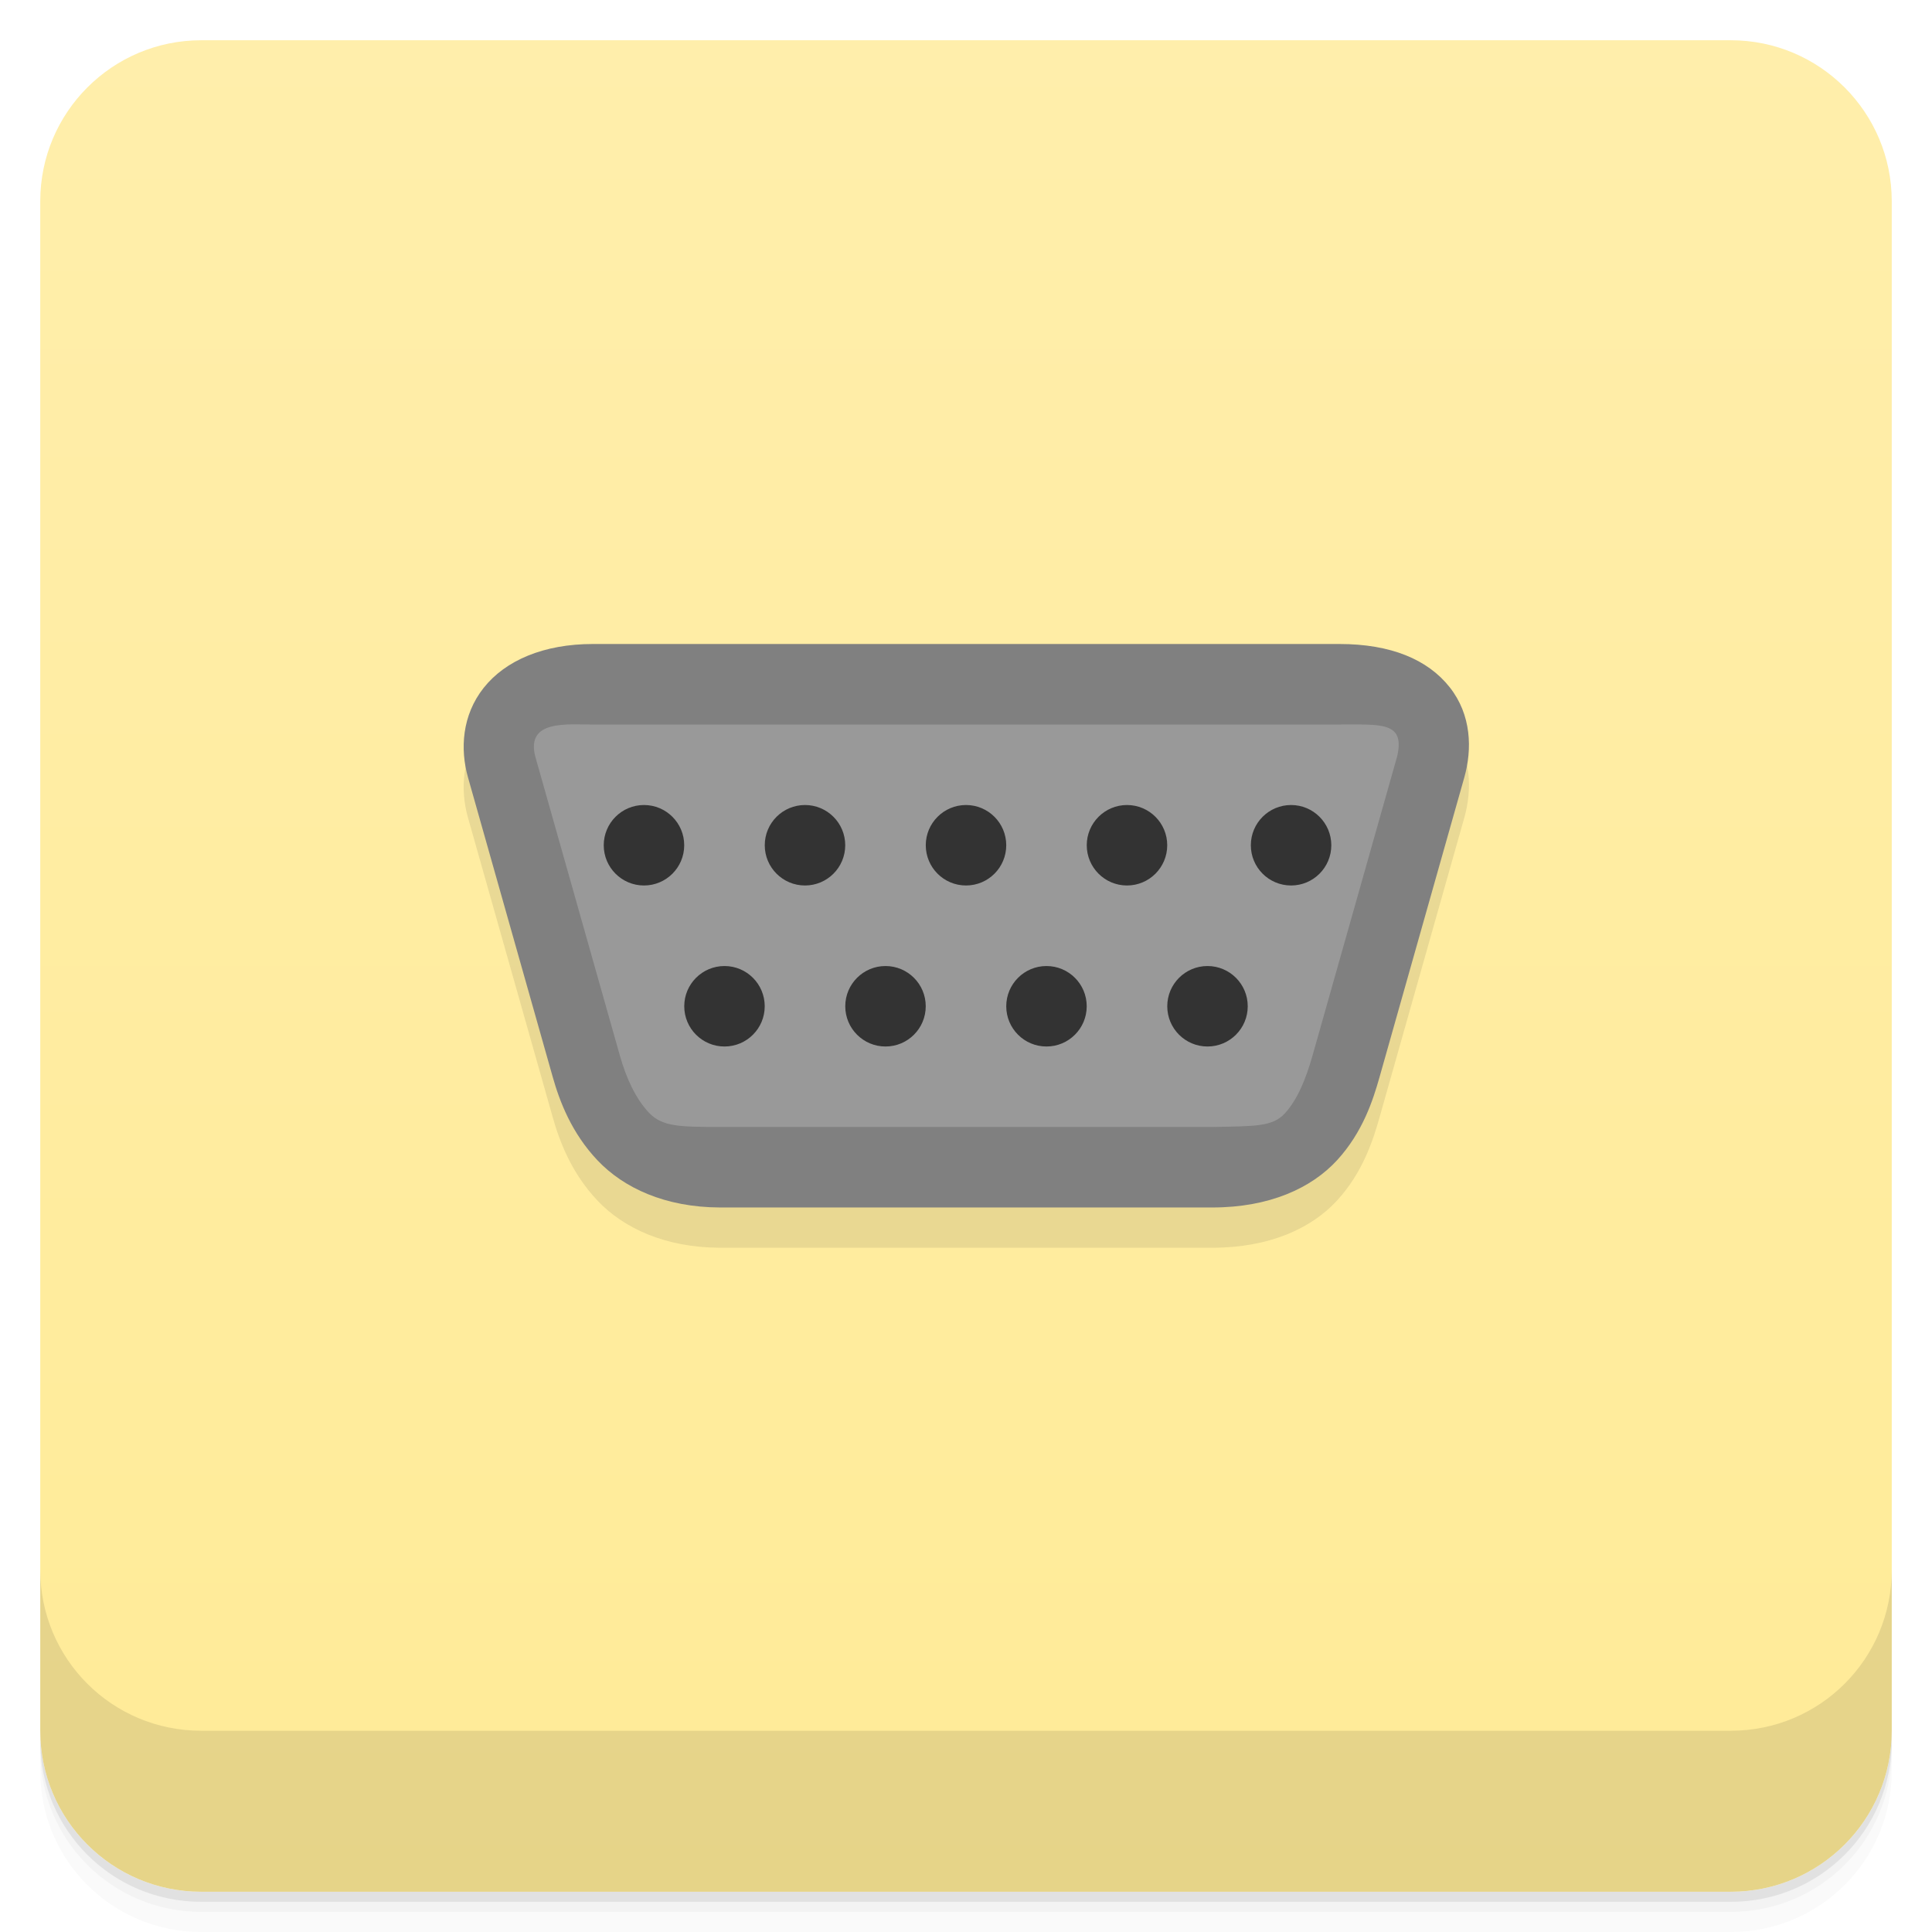
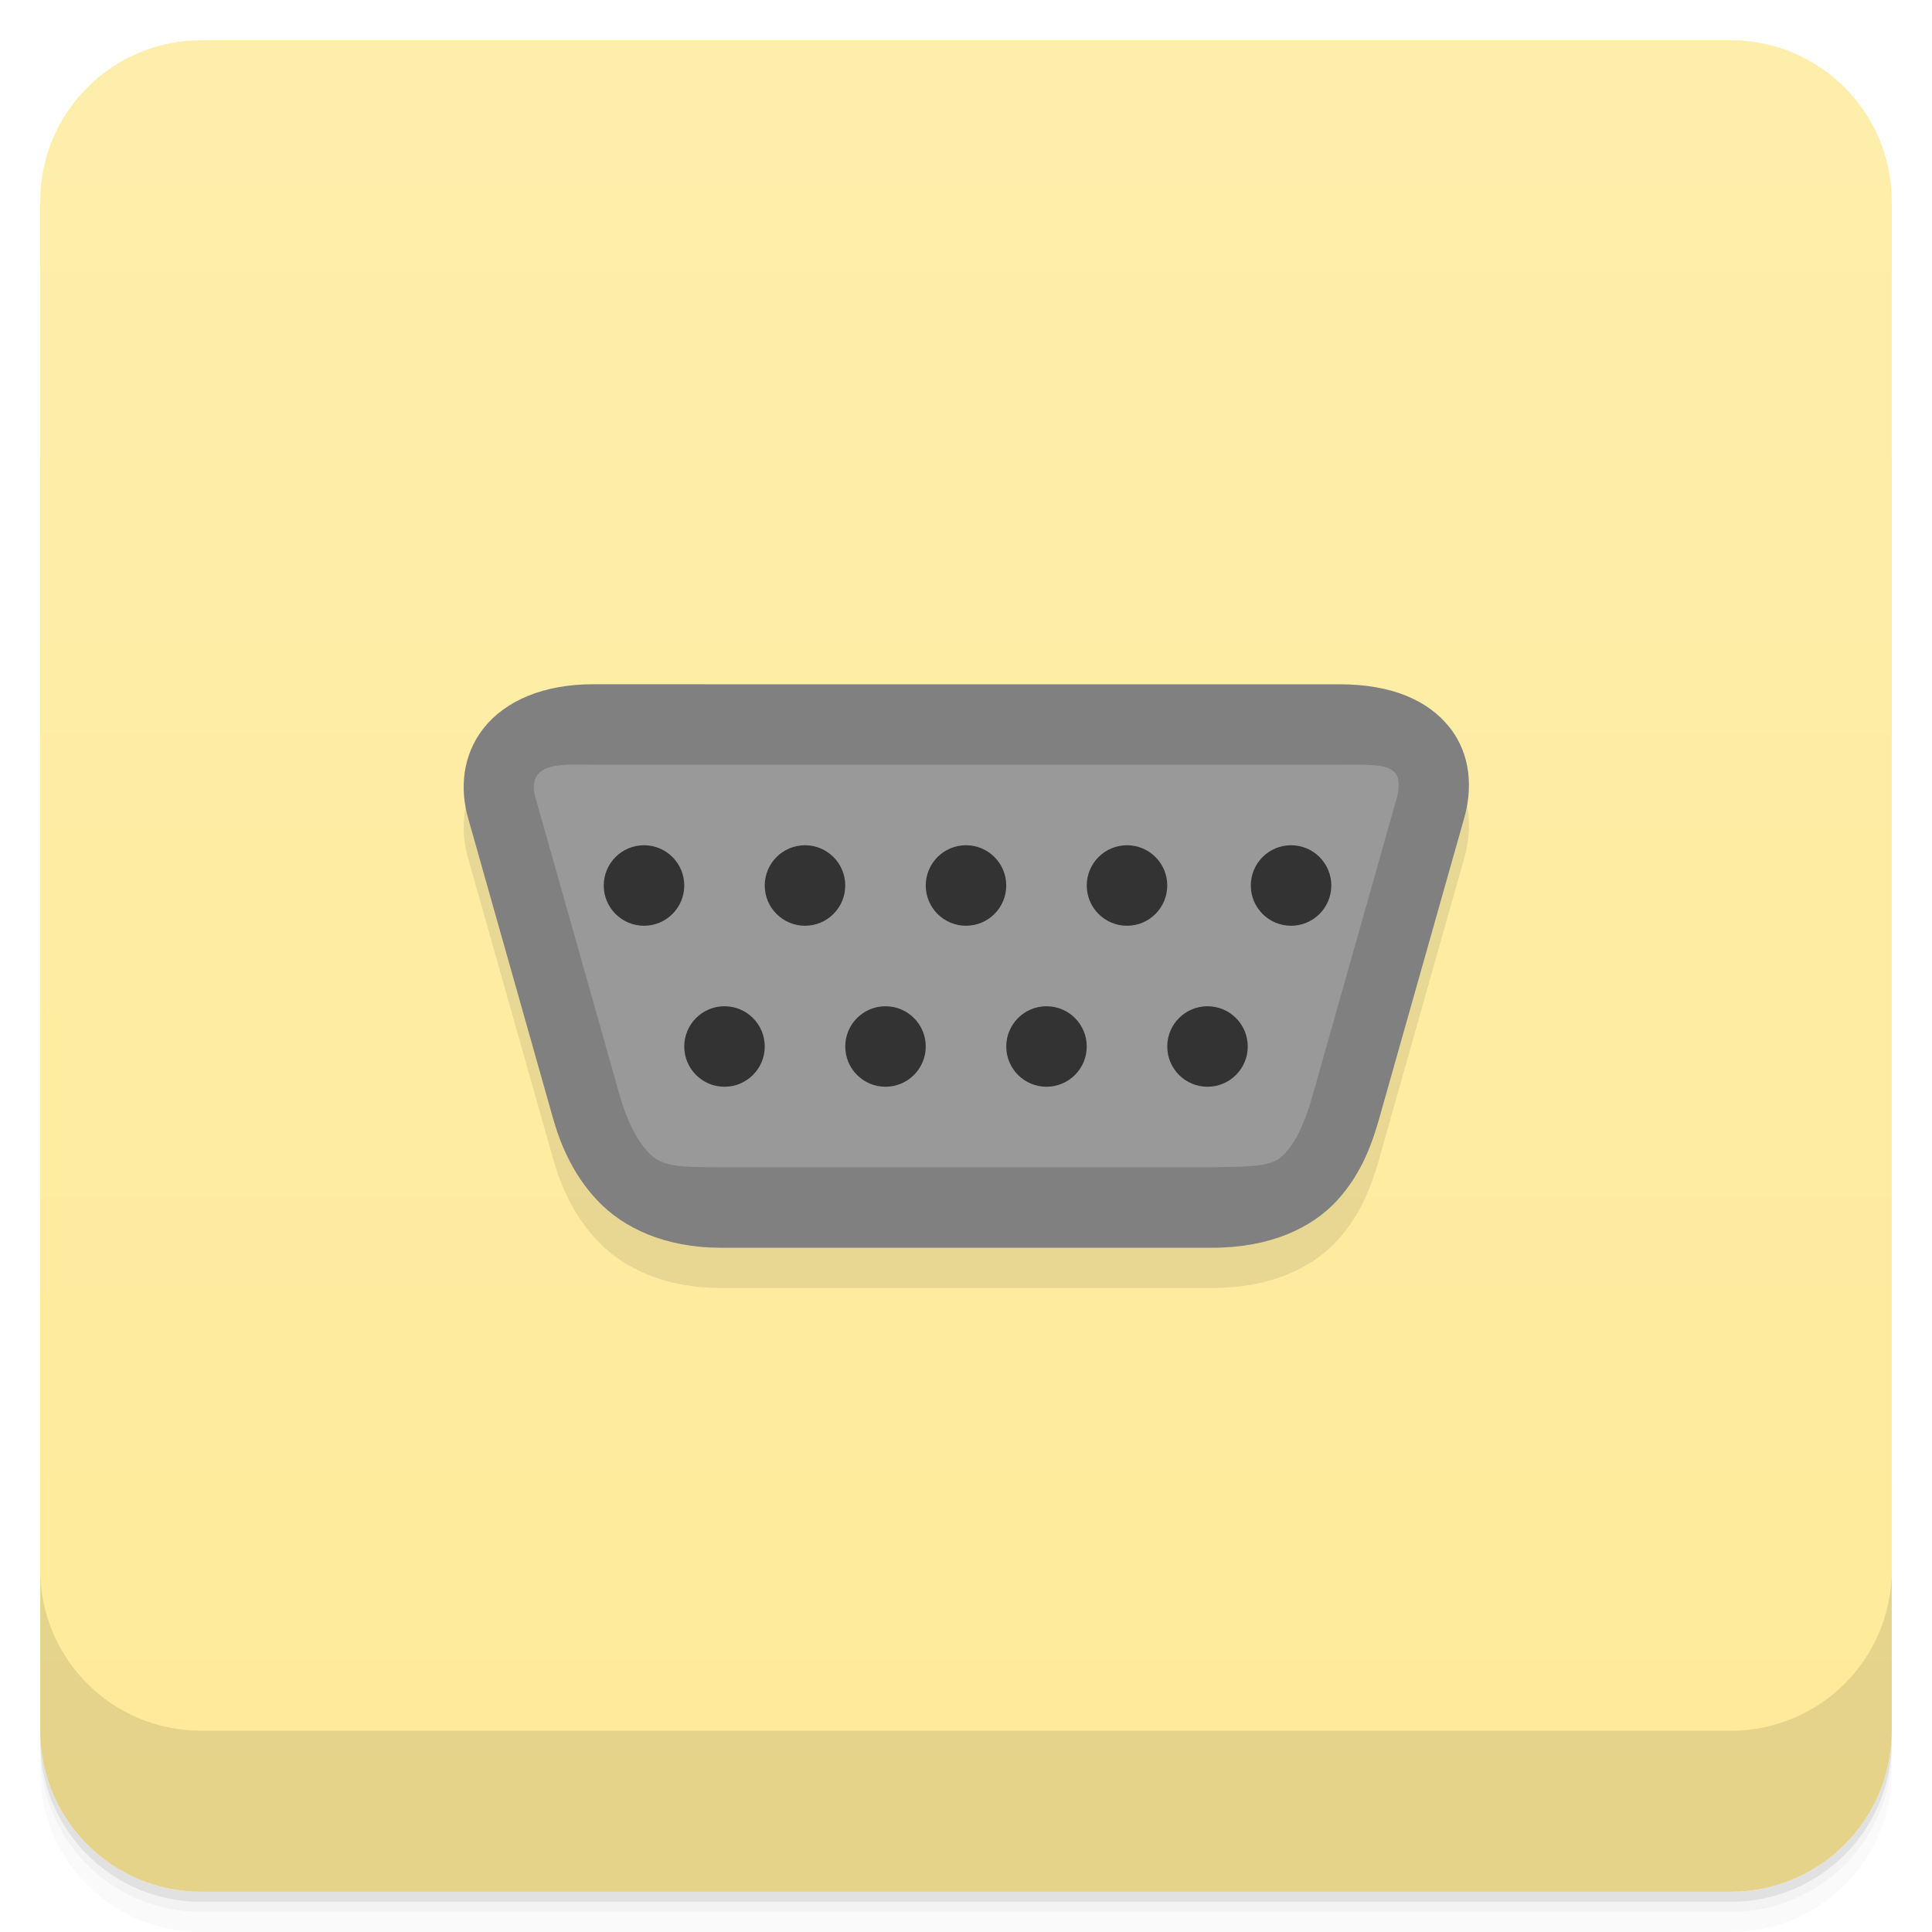
- <svg xmlns="http://www.w3.org/2000/svg" width="48" height="48" version="1.1" viewBox="0 0 48 48">
+ <svg xmlns="http://www.w3.org/2000/svg" version="1.1" viewBox="0 0 48 48">
  <defs>
-     <linearGradient id="linearGradient4501" x1="-47" x2="-1" y1="2.8779e-15" y2="6.1232e-17" gradientUnits="userSpaceOnUse">
-       <stop style="stop-color:#ffeb97" offset="0" />
-       <stop style="stop-color:#ffeeab" offset="1" />
+     <linearGradient id="bg" x2="0" y1="1" y2="47" gradientUnits="userSpaceOnUse">
+       <stop style="stop-color:#feeeac" offset="0" />
+       <stop style="stop-color:#feea98" offset="1" />
    </linearGradient>
  </defs>
-   <g transform="translate(0 3.949e-5)">
-     <path d="m1 43v0.25c0 2.216 1.784 4 4 4h38c2.216 0 4-1.784 4-4v-0.25c0 2.216-1.784 4-4 4h-38c-2.216 0-4-1.784-4-4zm0 0.5v0.5c0 2.216 1.784 4 4 4h38c2.216 0 4-1.784 4-4v-0.5c0 2.216-1.784 4-4 4h-38c-2.216 0-4-1.784-4-4z" style="opacity:.02" />
-     <path d="m1 43.25v0.25c0 2.216 1.784 4 4 4h38c2.216 0 4-1.784 4-4v-0.25c0 2.216-1.784 4-4 4h-38c-2.216 0-4-1.784-4-4z" style="opacity:.05" />
-     <path d="m1 43v0.25c0 2.216 1.784 4 4 4h38c2.216 0 4-1.784 4-4v-0.25c0 2.216-1.784 4-4 4h-38c-2.216 0-4-1.784-4-4z" style="opacity:.1" />
+   <path d="m1 43v0.25c0 2.216 1.784 4 4 4h38c2.216 0 4-1.784 4-4v-0.25c0 2.216-1.784 4-4 4h-38c-2.216 0-4-1.784-4-4zm0 0.5v0.5c0 2.216 1.784 4 4 4h38c2.216 0 4-1.784 4-4v-0.5c0 2.216-1.784 4-4 4h-38c-2.216 0-4-1.784-4-4z" style="opacity:.02" />
+   <path d="m1 43.25v0.25c0 2.216 1.784 4 4 4h38c2.216 0 4-1.784 4-4v-0.25c0 2.216-1.784 4-4 4h-38c-2.216 0-4-1.784-4-4z" style="opacity:.05" />
+   <path d="m1 43v0.25c0 2.216 1.784 4 4 4h38c2.216 0 4-1.784 4-4v-0.25c0 2.216-1.784 4-4 4h-38c-2.216 0-4-1.784-4-4z" style="opacity:.1" />
+   <rect x="1" y="1" width="46" height="46" rx="4" style="fill:url(#bg)" />
+   <path d="m1 39v4c0 2.216 1.784 4 4 4h38c2.216 0 4-1.784 4-4v-4c0 2.216-1.784 4-4 4h-38c-2.216 0-4-1.784-4-4z" style="opacity:.1" />
+   <g transform="matrix(-1 0 0 1 48 -1.004)">
+     <g transform="translate(1,1)" />
  </g>
-   <rect transform="rotate(-90)" x="-47" y="1" width="46" height="46" rx="4" style="fill:url(#linearGradient4501)" />
-   <g transform="translate(0 3.949e-5)">
-     <g transform="translate(0 -1004.4)">
-       <path d="m1 1043.4v4c0 2.216 1.784 4 4 4h38c2.216 0 4-1.784 4-4v-4c0 2.216-1.784 4-4 4h-38c-2.216 0-4-1.784-4-4z" style="opacity:.1" />
-     </g>
-   </g>
-   <g transform="translate(-.00043124 .00042894)" style="fill:#1a1a1a;opacity:.1">
+   <g transform="translate(-.00043124 1.0004)" style="fill:#1a1a1a;opacity:.1">
    <g transform="matrix(.87536 0 0 .87536 1.2084 3.9885)" style="fill:#1a1a1a">
      <g transform="translate(2.0706,-1.1424)" style="fill:#1a1a1a">
        <path d="m12.923 17.18c-2.377-0.022-2.47 2.437-2.139 3.45l2.406 7.364c0.426 1.304 1.103 3.007 3.797 3.017h13.969c2.841 0 3.371-1.713 3.797-3.017l2.406-7.364c0.348-1.065-0.367-3.425-2.796-3.248l-10.695-0.101z" style="fill-rule:evenodd;fill:#1a1a1a" />
        <path d="m13.377 16.006c-1.398 0-2.484 0.467-3.1 1.245-0.616 0.778-0.672 1.738-0.445 2.541l2.406 8.506c0.194 0.686 0.534 1.587 1.272 2.365 0.737 0.778 1.915 1.331 3.475 1.336h13.971c1.623 0 2.818-0.55 3.545-1.344 0.727-0.794 1.018-1.704 1.203-2.357l2.406-8.506c0.226-0.799 0.205-1.776-0.416-2.56-0.621-0.785-1.667-1.226-3.129-1.226h-10.594zm0 2.285h21.188c1.207 0 1.855-0.076 1.643 0.89l-2.406 8.506c-0.189 0.666-0.428 1.25-0.783 1.638-0.355 0.388-0.845 0.363-2.062 0.39h-13.969c-1.131-0.005-1.639-0.003-2.019-0.405-0.381-0.402-0.647-0.989-0.826-1.622l-2.406-8.506c-0.25-1.028 0.903-0.889 1.643-0.89z" style="color-rendering:auto;color:#000000;fill-rule:evenodd;fill:#1a1a1a;image-rendering:auto;isolation:auto;mix-blend-mode:normal;opacity:1;shape-rendering:auto;solid-color:#000000;text-decoration-color:#000000;text-decoration-line:none;text-decoration-style:solid;text-indent:0;text-transform:none;white-space:normal" />
        <g transform="translate(76.932,-24.288)" style="fill:#1a1a1a">
          <circle cx="-62.105" cy="46.006" r="1.142" style="fill:#1a1a1a;opacity:1" />
          <circle cx="-57.535" cy="46.006" r="1.142" style="fill:#1a1a1a;opacity:1" />
          <circle cx="-52.965" cy="46.006" r="1.142" style="fill:#1a1a1a;opacity:1" />
          <circle cx="-48.396" cy="46.006" r="1.142" style="fill:#1a1a1a;opacity:1" />
          <circle cx="-43.739" cy="46.006" r="1.142" style="fill:#1a1a1a;opacity:1" />
          <circle cx="-59.82" cy="50.576" r="1.142" style="fill:#1a1a1a;opacity:1" />
          <circle cx="-55.25" cy="50.576" r="1.142" style="fill:#1a1a1a;opacity:1" />
          <circle cx="-50.681" cy="50.576" r="1.142" style="fill:#1a1a1a;opacity:1" />
          <circle cx="-46.111" cy="50.576" r="1.142" style="fill:#1a1a1a;opacity:1" />
        </g>
      </g>
    </g>
  </g>
-   <g transform="translate(-.00043124 -.99957)">
-     <g transform="matrix(.87536 0 0 .87536 1.2084 3.9885)">
-       <g transform="translate(2.0706,-1.1424)">
-         <path d="m12.923 17.18c-2.377-0.022-2.47 2.437-2.139 3.45l2.406 7.364c0.426 1.304 1.103 3.007 3.797 3.017h13.969c2.841 0 3.371-1.713 3.797-3.017l2.406-7.364c0.348-1.065-0.367-3.425-2.796-3.248l-10.695-0.101z" style="fill-rule:evenodd;fill:#999" />
-         <path d="m13.377 16.006c-1.398 0-2.484 0.467-3.1 1.245-0.616 0.778-0.672 1.738-0.445 2.541l2.406 8.506c0.194 0.686 0.534 1.587 1.272 2.365 0.737 0.778 1.915 1.331 3.475 1.336h13.971c1.623 0 2.818-0.55 3.545-1.344 0.727-0.794 1.018-1.704 1.203-2.357l2.406-8.506c0.226-0.799 0.205-1.776-0.416-2.56-0.621-0.785-1.667-1.226-3.129-1.226h-10.594zm0 2.285h21.188c1.207 0 1.855-0.076 1.643 0.89l-2.406 8.506c-0.189 0.666-0.428 1.25-0.783 1.638-0.355 0.388-0.845 0.363-2.062 0.39h-13.969c-1.131-0.005-1.639-0.003-2.019-0.405-0.381-0.402-0.647-0.989-0.826-1.622l-2.406-8.506c-0.25-1.028 0.903-0.889 1.643-0.89z" style="color-rendering:auto;color:#000000;fill-rule:evenodd;fill:#808080;image-rendering:auto;isolation:auto;mix-blend-mode:normal;shape-rendering:auto;solid-color:#000000;text-decoration-color:#000000;text-decoration-line:none;text-decoration-style:solid;text-indent:0;text-transform:none;white-space:normal" />
-         <g transform="translate(76.932,-24.288)" style="fill:#333">
-           <circle cx="-62.105" cy="46.006" r="1.142" style="fill:#333" />
-           <circle cx="-57.535" cy="46.006" r="1.142" style="fill:#333" />
-           <circle cx="-52.965" cy="46.006" r="1.142" style="fill:#333" />
-           <circle cx="-48.396" cy="46.006" r="1.142" style="fill:#333" />
-           <circle cx="-43.739" cy="46.006" r="1.142" style="fill:#333" />
-           <circle cx="-59.82" cy="50.576" r="1.142" style="fill:#333" />
-           <circle cx="-55.25" cy="50.576" r="1.142" style="fill:#333" />
-           <circle cx="-50.681" cy="50.576" r="1.142" style="fill:#333" />
-           <circle cx="-46.111" cy="50.576" r="1.142" style="fill:#333" />
-         </g>
-       </g>
-     </g>
-   </g>
+   <path d="m14.333 18.028c-2.081-0.02-2.162 2.133-1.873 3.02l2.106 6.446c0.373 1.141 0.965 2.632 3.324 2.64h12.228c2.487 0 2.951-1.499 3.324-2.64l2.106-6.446c0.305-0.932-0.321-2.998-2.447-2.843l-9.362-0.088z" style="fill-rule:evenodd;fill:#999;stroke-width:.875" />
+   <path d="m14.73 17c-1.224 0-2.174 0.409-2.713 1.09-0.539 0.681-0.589 1.522-0.39 2.224l2.106 7.446c0.17 0.601 0.468 1.389 1.113 2.07 0.645 0.681 1.676 1.165 3.042 1.17h12.23c1.421 0 2.467-0.481 3.103-1.176 0.636-0.695 0.891-1.491 1.053-2.063l2.106-7.446c0.198-0.7 0.18-1.554-0.364-2.241-0.544-0.687-1.459-1.073-2.739-1.073h-9.274zm0 2h18.547c1.057 0 1.624-0.067 1.438 0.779l-2.106 7.446c-0.165 0.583-0.375 1.094-0.686 1.434-0.311 0.34-0.74 0.318-1.805 0.341h-12.228c-0.99-0.004-1.435-0.003-1.768-0.355-0.334-0.352-0.566-0.866-0.723-1.42l-2.106-7.446c-0.219-0.9 0.791-0.778 1.438-0.779z" style="color-rendering:auto;color:#000000;fill-rule:evenodd;fill:#808080;image-rendering:auto;isolation:auto;mix-blend-mode:normal;shape-rendering:auto;solid-color:#000000;stroke-width:.875;text-decoration-color:#000000;text-decoration-line:none;text-decoration-style:solid;text-indent:0;text-transform:none;white-space:normal" />
+   <path d="m16 21a1 1 0 0 0-1 1 1 1 0 0 0 1 1 1 1 0 0 0 1-1 1 1 0 0 0-1-1zm4 0a1 1 0 0 0-1 1 1 1 0 0 0 1 1 1 1 0 0 0 1-1 1 1 0 0 0-1-1zm4 0a1 1 0 0 0-1 1 1 1 0 0 0 1 1 1 1 0 0 0 1-1 1 1 0 0 0-1-1zm4 0a1 1 0 0 0-1 1 1 1 0 0 0 1 1 1 1 0 0 0 1-1 1 1 0 0 0-1-1zm4.076 0a1 1 0 0 0-1 1 1 1 0 0 0 1 1 1 1 0 0 0 1-1 1 1 0 0 0-1-1zm-14.076 4a1 1 0 0 0-1 1 1 1 0 0 0 1 1 1 1 0 0 0 1-1 1 1 0 0 0-1-1zm4 0a1 1 0 0 0-1 1 1 1 0 0 0 1 1 1 1 0 0 0 1-1 1 1 0 0 0-1-1zm4 0a1 1 0 0 0-1 1 1 1 0 0 0 1 1 1 1 0 0 0 1-1 1 1 0 0 0-1-1zm4 0a1 1 0 0 0-1 1 1 1 0 0 0 1 1 1 1 0 0 0 1-1 1 1 0 0 0-1-1z" style="fill:#333;stroke-width:.875" />
</svg>
